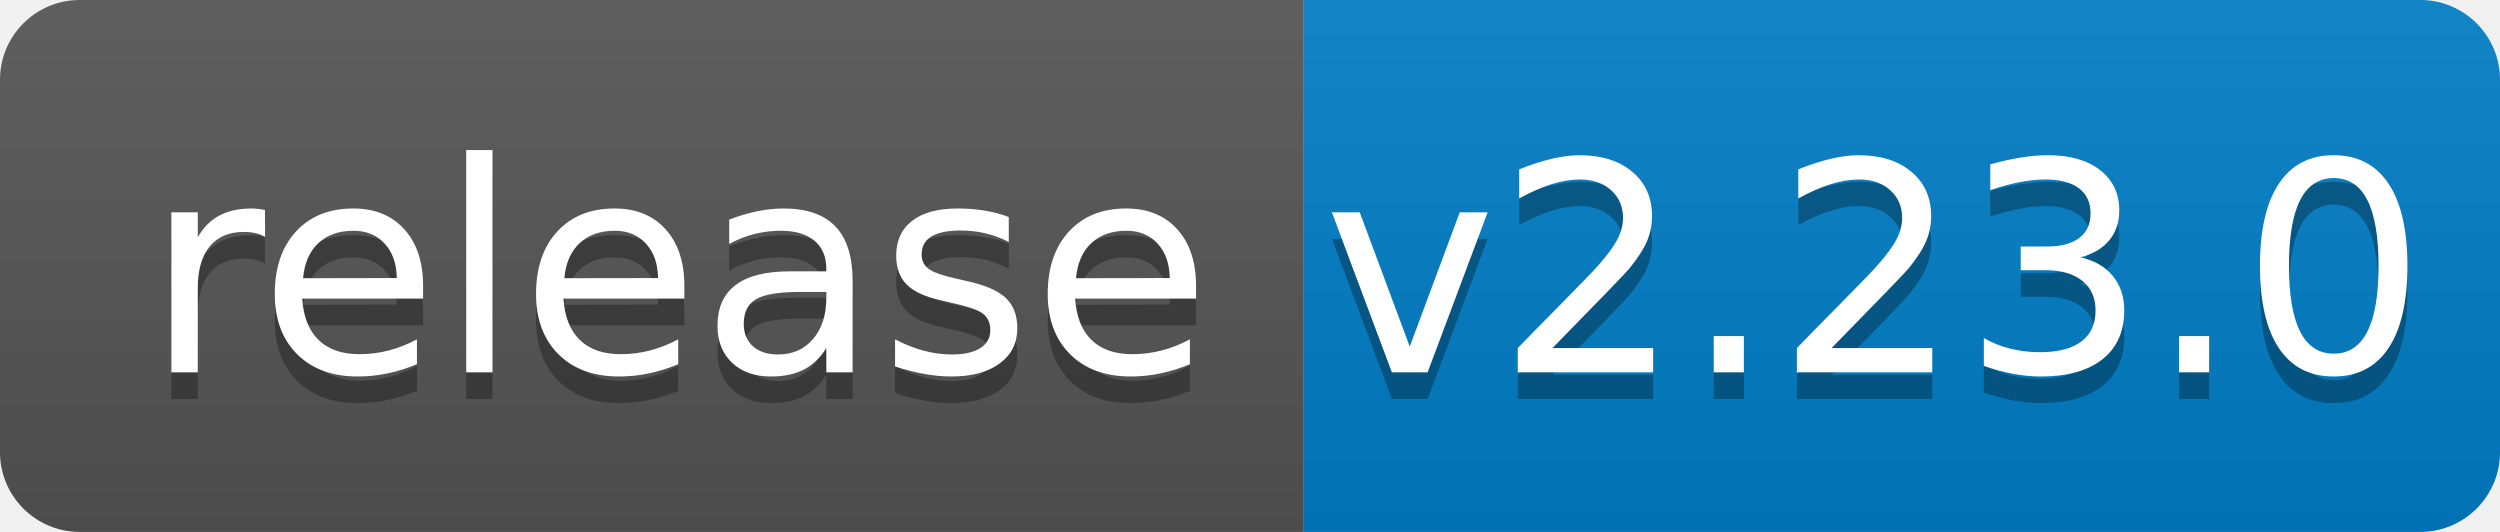
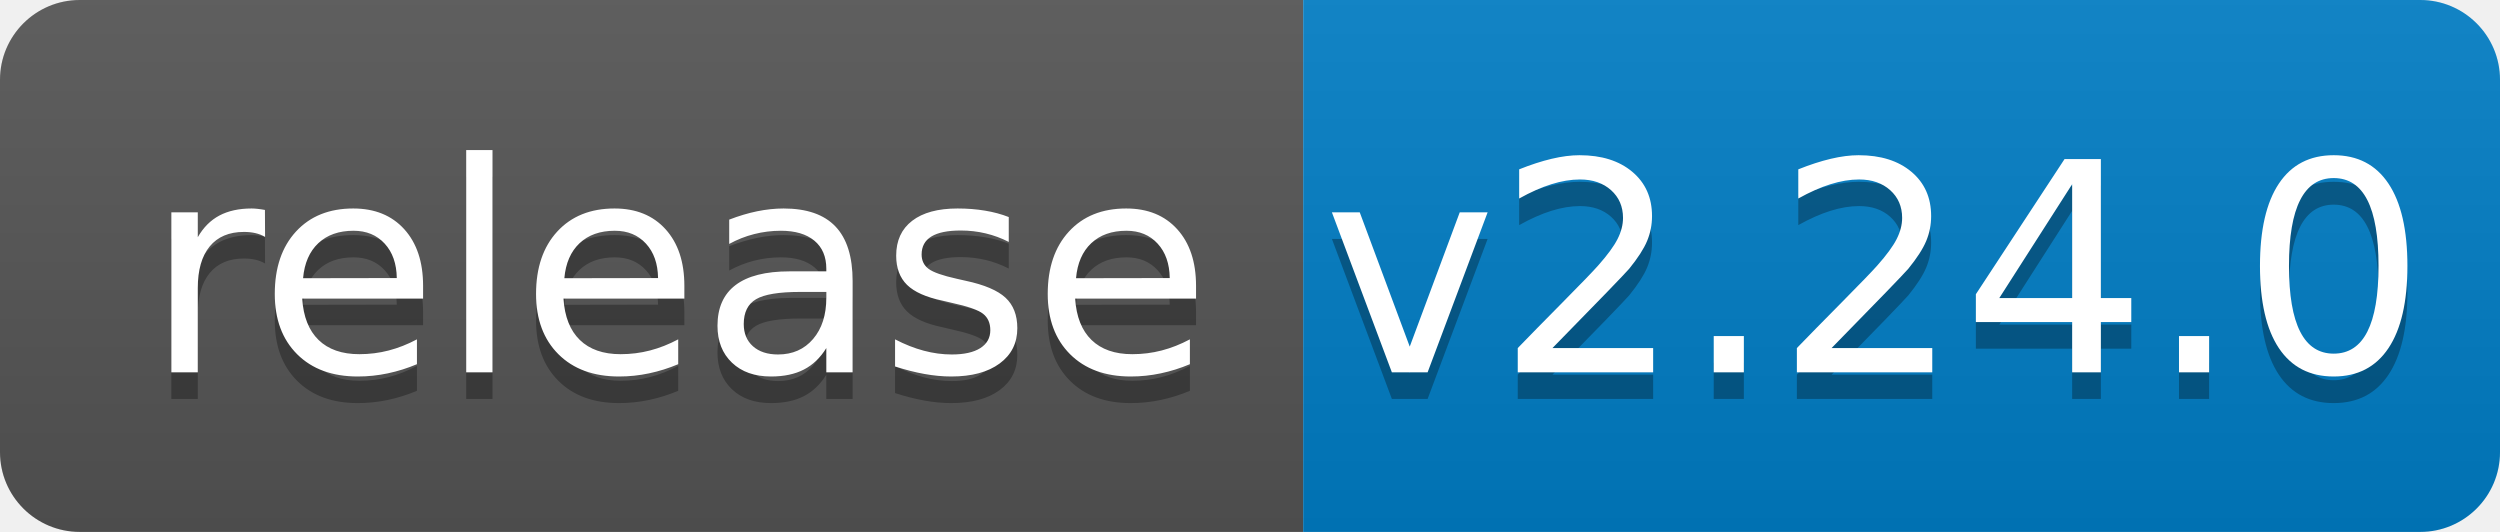
<svg xmlns="http://www.w3.org/2000/svg" width="94" height="20">
  <linearGradient id="b" x2="0" y2="100%">
    <stop offset="0" stop-color="#bbb" stop-opacity=".1" />
    <stop offset="1" stop-opacity=".1" />
  </linearGradient>
  <clipPath id="a">
    <rect width="94" height="20" rx="3" fill="#fff" />
  </clipPath>
  <g clip-path="url(#a)">
    <path fill="#555" d="M0 0h49v20H0z" />
    <path fill="#007ec6" d="M49 0h45v20H49z" />
    <path fill="url(#b)" d="M0 0h94v20H0z" />
  </g>
  <g fill="#fff" text-anchor="middle" font-family="DejaVu Sans,Verdana,Geneva,sans-serif" font-size="110">
    <text x="255" y="150" fill="#010101" fill-opacity=".3" transform="scale(.1)" textLength="390">release</text>
    <text x="255" y="140" transform="scale(.1)" textLength="390">release</text>
-     <text x="705" y="150" fill="#010101" fill-opacity=".3" transform="scale(.1)" textLength="350">v2.23.0</text>
-     <text x="705" y="140" transform="scale(.1)" textLength="350">v2.23.0</text>
+     <text x="705" y="150" fill="#010101" fill-opacity=".3" transform="scale(.1)" textLength="350">v2.24.0</text>
+     <text x="705" y="140" transform="scale(.1)" textLength="350">v2.24.0</text>
  </g>
</svg>
